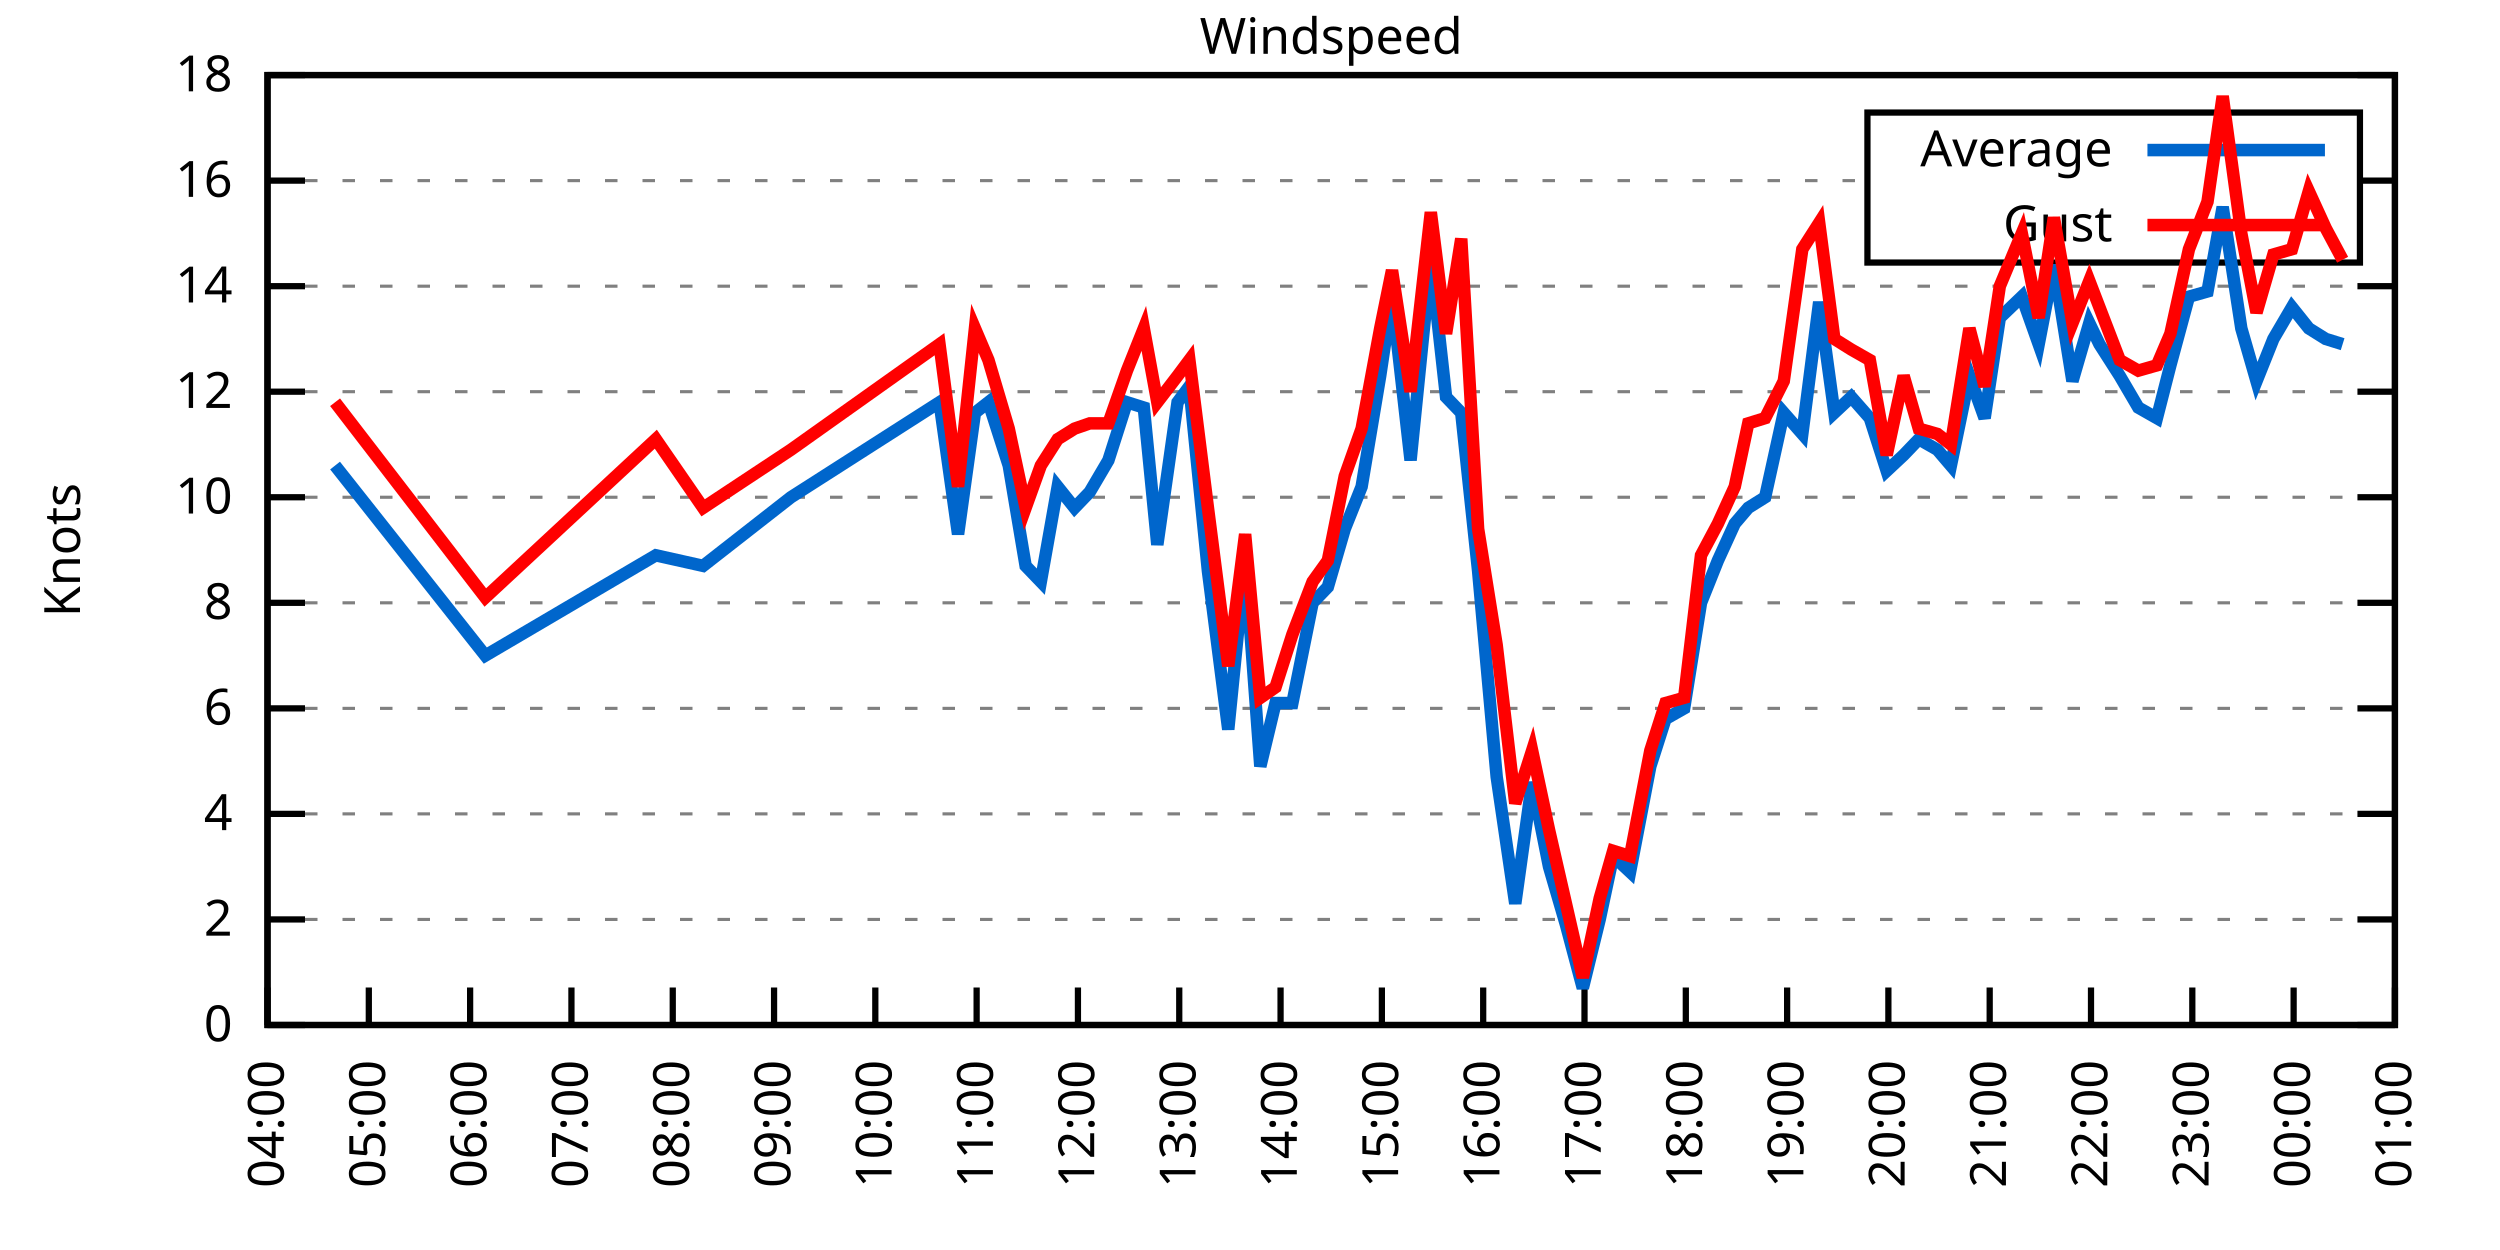
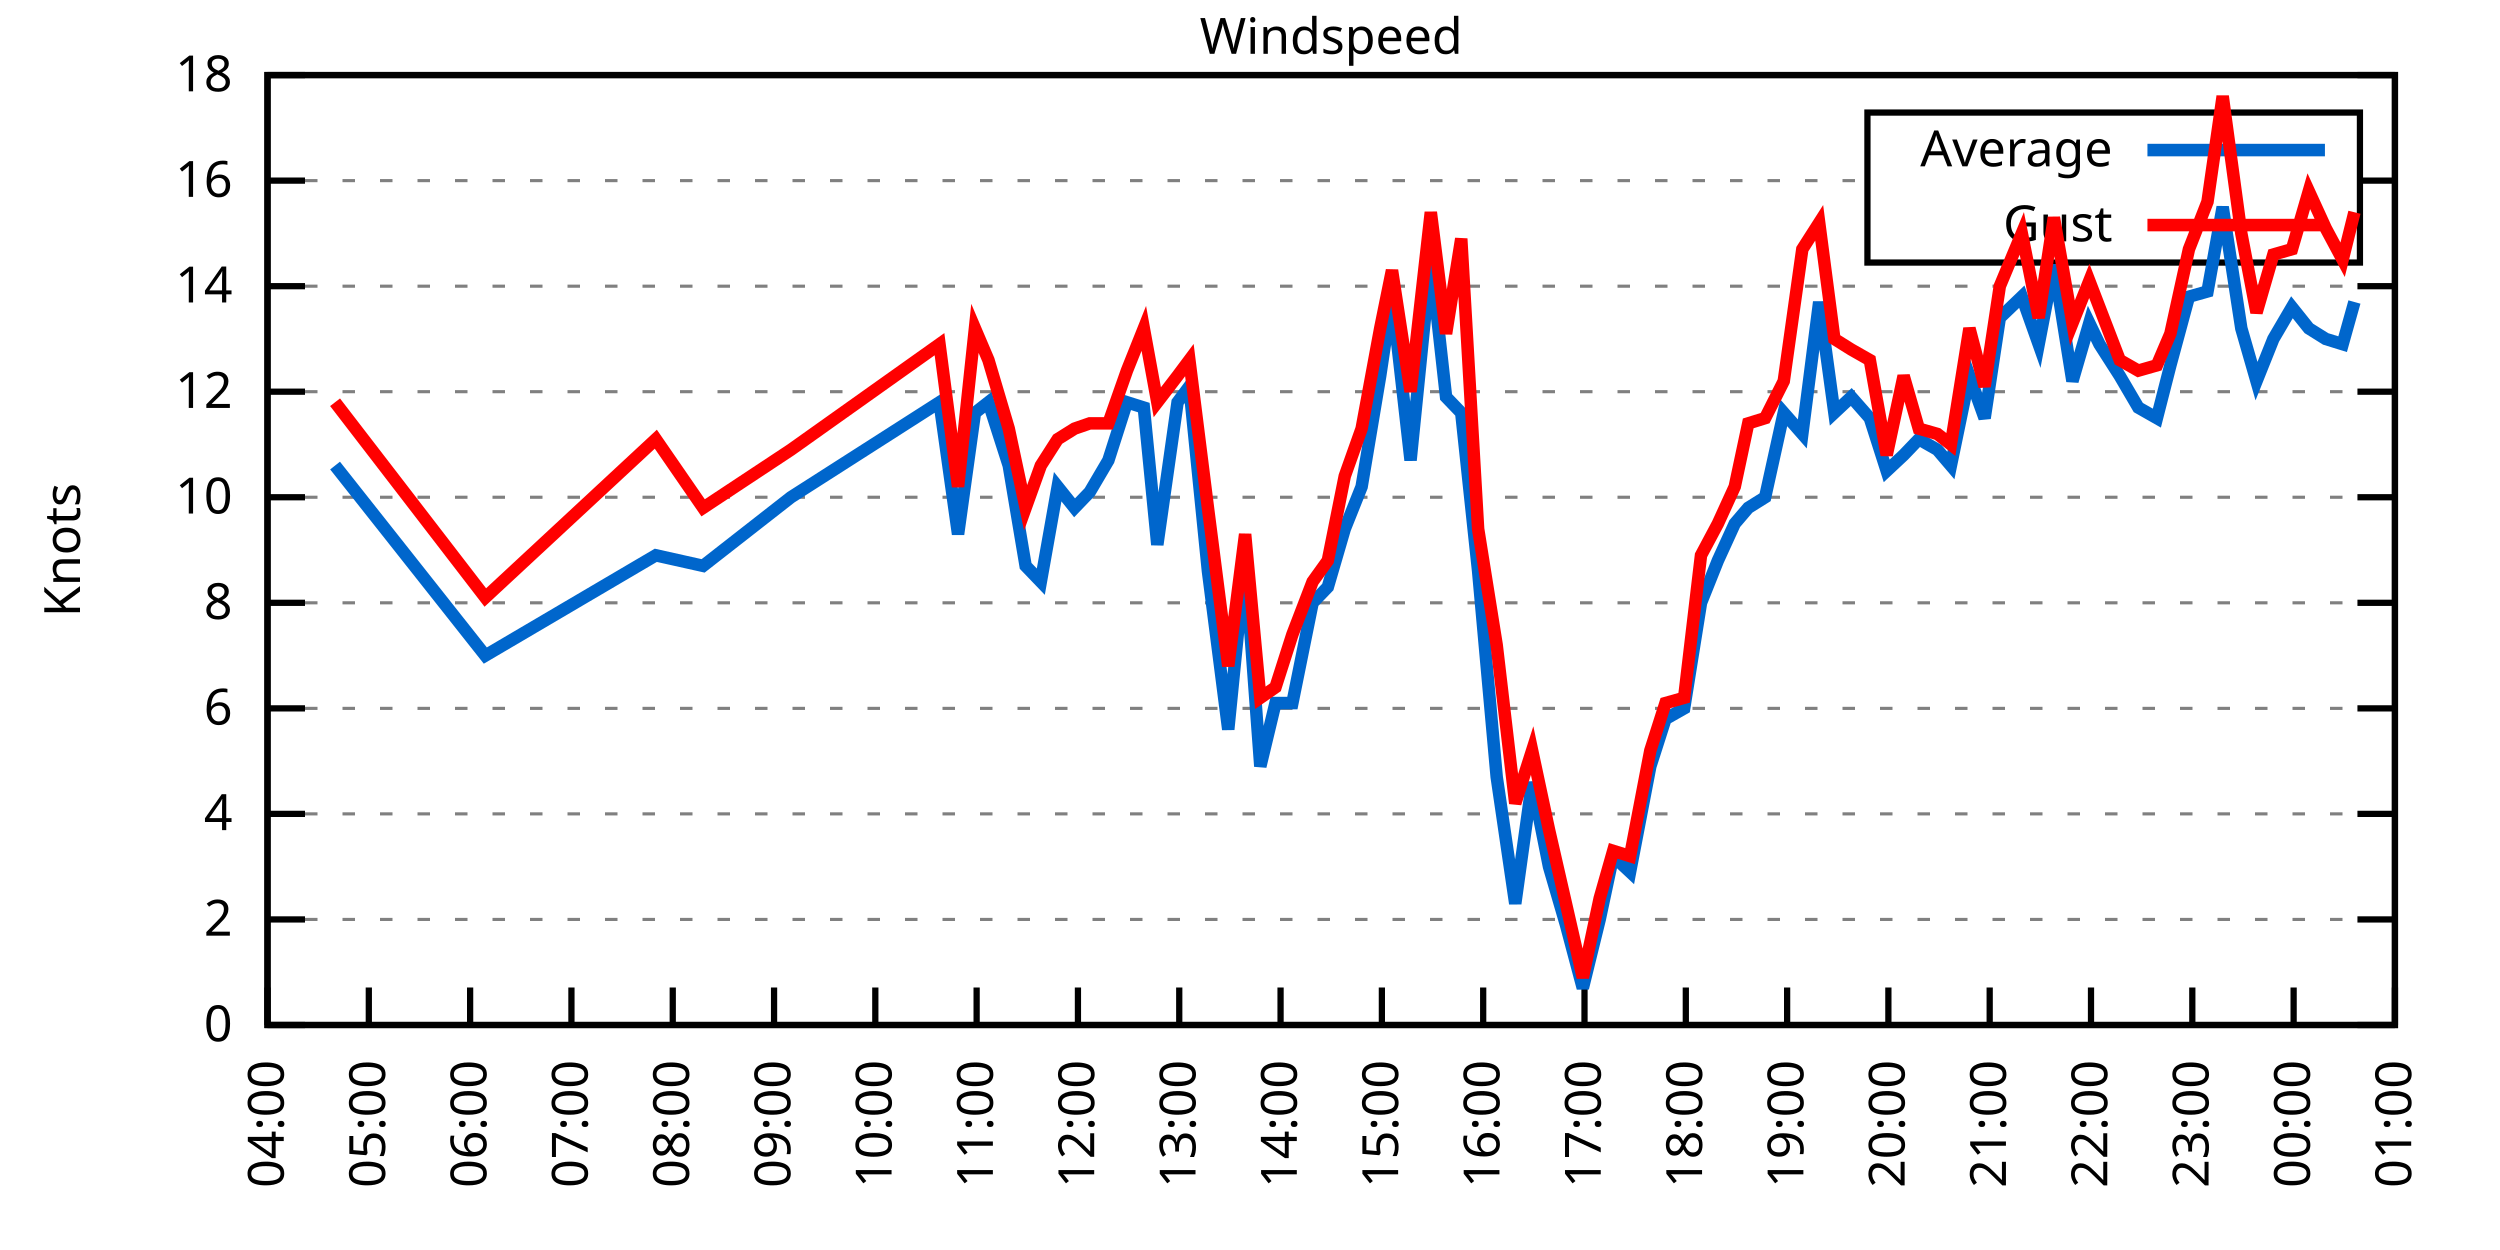
<svg xmlns="http://www.w3.org/2000/svg" xmlns:xlink="http://www.w3.org/1999/xlink" width="400" height="200" viewBox="0 0 400 200">
  <g id="gnuplot_canvas">
    <rect x="0" y="0" width="400" height="200" fill="none" />
    <defs>
      <circle id="gpDot" r="0.5" stroke-width="0.5" stroke="currentColor" />
      <path id="gpPt0" stroke-width="0.333" stroke="currentColor" d="M-1,0 h2 M0,-1 v2" />
      <path id="gpPt1" stroke-width="0.333" stroke="currentColor" d="M-1,-1 L1,1 M1,-1 L-1,1" />
      <path id="gpPt2" stroke-width="0.333" stroke="currentColor" d="M-1,0 L1,0 M0,-1 L0,1 M-1,-1 L1,1 M-1,1 L1,-1" />
      <rect id="gpPt3" stroke-width="0.333" stroke="currentColor" x="-1" y="-1" width="2" height="2" />
      <rect id="gpPt4" stroke-width="0.333" stroke="currentColor" fill="currentColor" x="-1" y="-1" width="2" height="2" />
      <circle id="gpPt5" stroke-width="0.333" stroke="currentColor" cx="0" cy="0" r="1" />
      <use xlink:href="#gpPt5" id="gpPt6" fill="currentColor" stroke="none" />
      <path id="gpPt7" stroke-width="0.333" stroke="currentColor" d="M0,-1.33 L-1.33,0.67 L1.33,0.67 z" />
      <use xlink:href="#gpPt7" id="gpPt8" fill="currentColor" stroke="none" />
      <use xlink:href="#gpPt7" id="gpPt9" stroke="currentColor" transform="rotate(180)" />
      <use xlink:href="#gpPt9" id="gpPt10" fill="currentColor" stroke="none" />
      <use xlink:href="#gpPt3" id="gpPt11" stroke="currentColor" transform="rotate(45)" />
      <use xlink:href="#gpPt11" id="gpPt12" fill="currentColor" stroke="none" />
      <path id="gpPt13" stroke-width="0.333" stroke="currentColor" d="M0,1.330 L1.265,0.411 L0.782,-1.067 L-0.782,-1.076 L-1.265,0.411 z" />
      <use xlink:href="#gpPt13" id="gpPt14" fill="currentColor" stroke="none" />
      <filter id="textbox" filterUnits="objectBoundingBox" x="0" y="0" height="1" width="1">
        <feFlood flood-color="white" flood-opacity="1" result="bgnd" />
        <feComposite in="SourceGraphic" in2="bgnd" operator="atop" />
      </filter>
      <filter id="greybox" filterUnits="objectBoundingBox" x="0" y="0" height="1" width="1">
        <feFlood flood-color="lightgrey" flood-opacity="1" result="grey" />
        <feComposite in="SourceGraphic" in2="grey" operator="atop" />
      </filter>
    </defs>
    <g fill="none" color="white" stroke="currentColor" stroke-width="1.00" stroke-linecap="butt" stroke-linejoin="miter">
</g>
    <g fill="none" color="black" stroke="currentColor" stroke-width="1.00" stroke-linecap="butt" stroke-linejoin="miter">
      <g stroke="none" shape-rendering="crispEdges">
        <polygon fill="rgb(255, 255, 255)" points="42.80,164.00 383.18,164.00 383.18,12.02 42.80,12.02 " />
      </g>
    </g>
    <g fill="none" color="black" stroke="currentColor" stroke-width="1.00" stroke-linecap="butt" stroke-linejoin="miter">
</g>
    <g fill="none" color="black" stroke="black" stroke-width="0.50" stroke-linecap="butt" stroke-linejoin="miter">
</g>
    <g fill="none" color="gray" stroke="currentColor" stroke-width="0.50" stroke-linecap="butt" stroke-linejoin="miter">
      <path stroke="gray" stroke-dasharray="2,4" class="gridline" d="M42.80,164.00 L383.19,164.00  " />
    </g>
    <g fill="none" color="gray" stroke="gray" stroke-width="1.00" stroke-linecap="butt" stroke-linejoin="miter">
</g>
    <g fill="none" color="black" stroke="currentColor" stroke-width="1.00" stroke-linecap="butt" stroke-linejoin="miter">
      <path stroke="black" d="M42.80,164.00 L48.80,164.00 M383.19,164.00 L377.19,164.00  " />
      <g transform="translate(37.20,166.60)" stroke="none" fill="black" font-family="Sans" font-size="8.00" text-anchor="end">
        <text>
          <tspan font-family="Sans"> 0</tspan>
        </text>
      </g>
    </g>
    <g fill="none" color="black" stroke="currentColor" stroke-width="1.00" stroke-linecap="butt" stroke-linejoin="miter">
</g>
    <g fill="none" color="black" stroke="black" stroke-width="0.50" stroke-linecap="butt" stroke-linejoin="miter">
</g>
    <g fill="none" color="gray" stroke="currentColor" stroke-width="0.50" stroke-linecap="butt" stroke-linejoin="miter">
      <path stroke="gray" stroke-dasharray="2,4" class="gridline" d="M42.80,147.11 L383.19,147.11  " />
    </g>
    <g fill="none" color="gray" stroke="gray" stroke-width="1.00" stroke-linecap="butt" stroke-linejoin="miter">
</g>
    <g fill="none" color="black" stroke="currentColor" stroke-width="1.00" stroke-linecap="butt" stroke-linejoin="miter">
      <path stroke="black" d="M42.80,147.11 L48.80,147.11 M383.19,147.11 L377.19,147.11  " />
      <g transform="translate(37.20,149.71)" stroke="none" fill="black" font-family="Sans" font-size="8.00" text-anchor="end">
        <text>
          <tspan font-family="Sans"> 2</tspan>
        </text>
      </g>
    </g>
    <g fill="none" color="black" stroke="currentColor" stroke-width="1.00" stroke-linecap="butt" stroke-linejoin="miter">
</g>
    <g fill="none" color="black" stroke="black" stroke-width="0.50" stroke-linecap="butt" stroke-linejoin="miter">
</g>
    <g fill="none" color="gray" stroke="currentColor" stroke-width="0.50" stroke-linecap="butt" stroke-linejoin="miter">
      <path stroke="gray" stroke-dasharray="2,4" class="gridline" d="M42.80,130.22 L383.19,130.22  " />
    </g>
    <g fill="none" color="gray" stroke="gray" stroke-width="1.00" stroke-linecap="butt" stroke-linejoin="miter">
</g>
    <g fill="none" color="black" stroke="currentColor" stroke-width="1.00" stroke-linecap="butt" stroke-linejoin="miter">
      <path stroke="black" d="M42.80,130.22 L48.80,130.22 M383.19,130.22 L377.19,130.22  " />
      <g transform="translate(37.20,132.82)" stroke="none" fill="black" font-family="Sans" font-size="8.00" text-anchor="end">
        <text>
          <tspan font-family="Sans"> 4</tspan>
        </text>
      </g>
    </g>
    <g fill="none" color="black" stroke="currentColor" stroke-width="1.00" stroke-linecap="butt" stroke-linejoin="miter">
</g>
    <g fill="none" color="black" stroke="black" stroke-width="0.50" stroke-linecap="butt" stroke-linejoin="miter">
</g>
    <g fill="none" color="gray" stroke="currentColor" stroke-width="0.50" stroke-linecap="butt" stroke-linejoin="miter">
      <path stroke="gray" stroke-dasharray="2,4" class="gridline" d="M42.80,113.34 L383.19,113.34  " />
    </g>
    <g fill="none" color="gray" stroke="gray" stroke-width="1.00" stroke-linecap="butt" stroke-linejoin="miter">
</g>
    <g fill="none" color="black" stroke="currentColor" stroke-width="1.00" stroke-linecap="butt" stroke-linejoin="miter">
      <path stroke="black" d="M42.80,113.34 L48.80,113.34 M383.19,113.34 L377.19,113.34  " />
      <g transform="translate(37.20,115.94)" stroke="none" fill="black" font-family="Sans" font-size="8.00" text-anchor="end">
        <text>
          <tspan font-family="Sans"> 6</tspan>
        </text>
      </g>
    </g>
    <g fill="none" color="black" stroke="currentColor" stroke-width="1.00" stroke-linecap="butt" stroke-linejoin="miter">
</g>
    <g fill="none" color="black" stroke="black" stroke-width="0.50" stroke-linecap="butt" stroke-linejoin="miter">
</g>
    <g fill="none" color="gray" stroke="currentColor" stroke-width="0.50" stroke-linecap="butt" stroke-linejoin="miter">
      <path stroke="gray" stroke-dasharray="2,4" class="gridline" d="M42.80,96.45 L383.19,96.45  " />
    </g>
    <g fill="none" color="gray" stroke="gray" stroke-width="1.00" stroke-linecap="butt" stroke-linejoin="miter">
</g>
    <g fill="none" color="black" stroke="currentColor" stroke-width="1.00" stroke-linecap="butt" stroke-linejoin="miter">
      <path stroke="black" d="M42.80,96.45 L48.80,96.45 M383.19,96.45 L377.19,96.45  " />
      <g transform="translate(37.20,99.05)" stroke="none" fill="black" font-family="Sans" font-size="8.00" text-anchor="end">
        <text>
          <tspan font-family="Sans"> 8</tspan>
        </text>
      </g>
    </g>
    <g fill="none" color="black" stroke="currentColor" stroke-width="1.00" stroke-linecap="butt" stroke-linejoin="miter">
</g>
    <g fill="none" color="black" stroke="black" stroke-width="0.50" stroke-linecap="butt" stroke-linejoin="miter">
</g>
    <g fill="none" color="gray" stroke="currentColor" stroke-width="0.50" stroke-linecap="butt" stroke-linejoin="miter">
      <path stroke="gray" stroke-dasharray="2,4" class="gridline" d="M42.80,79.56 L383.19,79.56  " />
    </g>
    <g fill="none" color="gray" stroke="gray" stroke-width="1.00" stroke-linecap="butt" stroke-linejoin="miter">
</g>
    <g fill="none" color="black" stroke="currentColor" stroke-width="1.00" stroke-linecap="butt" stroke-linejoin="miter">
      <path stroke="black" d="M42.80,79.56 L48.80,79.56 M383.19,79.56 L377.19,79.56  " />
      <g transform="translate(37.20,82.16)" stroke="none" fill="black" font-family="Sans" font-size="8.00" text-anchor="end">
        <text>
          <tspan font-family="Sans"> 10</tspan>
        </text>
      </g>
    </g>
    <g fill="none" color="black" stroke="currentColor" stroke-width="1.00" stroke-linecap="butt" stroke-linejoin="miter">
</g>
    <g fill="none" color="black" stroke="black" stroke-width="0.50" stroke-linecap="butt" stroke-linejoin="miter">
</g>
    <g fill="none" color="gray" stroke="currentColor" stroke-width="0.50" stroke-linecap="butt" stroke-linejoin="miter">
      <path stroke="gray" stroke-dasharray="2,4" class="gridline" d="M42.80,62.67 L383.19,62.67  " />
    </g>
    <g fill="none" color="gray" stroke="gray" stroke-width="1.00" stroke-linecap="butt" stroke-linejoin="miter">
</g>
    <g fill="none" color="black" stroke="currentColor" stroke-width="1.00" stroke-linecap="butt" stroke-linejoin="miter">
      <path stroke="black" d="M42.80,62.67 L48.80,62.67 M383.19,62.67 L377.19,62.67  " />
      <g transform="translate(37.20,65.27)" stroke="none" fill="black" font-family="Sans" font-size="8.00" text-anchor="end">
        <text>
          <tspan font-family="Sans"> 12</tspan>
        </text>
      </g>
    </g>
    <g fill="none" color="black" stroke="currentColor" stroke-width="1.00" stroke-linecap="butt" stroke-linejoin="miter">
</g>
    <g fill="none" color="black" stroke="black" stroke-width="0.50" stroke-linecap="butt" stroke-linejoin="miter">
</g>
    <g fill="none" color="gray" stroke="currentColor" stroke-width="0.50" stroke-linecap="butt" stroke-linejoin="miter">
      <path stroke="gray" stroke-dasharray="2,4" class="gridline" d="M42.80,45.79 L383.19,45.79  " />
    </g>
    <g fill="none" color="gray" stroke="gray" stroke-width="1.00" stroke-linecap="butt" stroke-linejoin="miter">
</g>
    <g fill="none" color="black" stroke="currentColor" stroke-width="1.00" stroke-linecap="butt" stroke-linejoin="miter">
      <path stroke="black" d="M42.80,45.79 L48.80,45.79 M383.19,45.79 L377.19,45.79  " />
      <g transform="translate(37.20,48.39)" stroke="none" fill="black" font-family="Sans" font-size="8.00" text-anchor="end">
        <text>
          <tspan font-family="Sans"> 14</tspan>
        </text>
      </g>
    </g>
    <g fill="none" color="black" stroke="currentColor" stroke-width="1.00" stroke-linecap="butt" stroke-linejoin="miter">
</g>
    <g fill="none" color="black" stroke="black" stroke-width="0.50" stroke-linecap="butt" stroke-linejoin="miter">
</g>
    <g fill="none" color="gray" stroke="currentColor" stroke-width="0.50" stroke-linecap="butt" stroke-linejoin="miter">
      <path stroke="gray" stroke-dasharray="2,4" class="gridline" d="M42.80,28.90 L298.79,28.90 M377.59,28.90 L383.19,28.90  " />
    </g>
    <g fill="none" color="gray" stroke="gray" stroke-width="1.00" stroke-linecap="butt" stroke-linejoin="miter">
</g>
    <g fill="none" color="black" stroke="currentColor" stroke-width="1.00" stroke-linecap="butt" stroke-linejoin="miter">
      <path stroke="black" d="M42.80,28.90 L48.80,28.90 M383.19,28.90 L377.19,28.90  " />
      <g transform="translate(37.20,31.50)" stroke="none" fill="black" font-family="Sans" font-size="8.00" text-anchor="end">
        <text>
          <tspan font-family="Sans"> 16</tspan>
        </text>
      </g>
    </g>
    <g fill="none" color="black" stroke="currentColor" stroke-width="1.00" stroke-linecap="butt" stroke-linejoin="miter">
</g>
    <g fill="none" color="black" stroke="black" stroke-width="0.50" stroke-linecap="butt" stroke-linejoin="miter">
</g>
    <g fill="none" color="gray" stroke="currentColor" stroke-width="0.50" stroke-linecap="butt" stroke-linejoin="miter">
      <path stroke="gray" stroke-dasharray="2,4" class="gridline" d="M42.80,12.01 L383.19,12.01  " />
    </g>
    <g fill="none" color="gray" stroke="gray" stroke-width="1.00" stroke-linecap="butt" stroke-linejoin="miter">
</g>
    <g fill="none" color="black" stroke="currentColor" stroke-width="1.00" stroke-linecap="butt" stroke-linejoin="miter">
      <path stroke="black" d="M42.80,12.01 L48.80,12.01 M383.19,12.01 L377.19,12.01  " />
      <g transform="translate(37.20,14.61)" stroke="none" fill="black" font-family="Sans" font-size="8.00" text-anchor="end">
        <text>
          <tspan font-family="Sans"> 18</tspan>
        </text>
      </g>
    </g>
    <g fill="none" color="black" stroke="currentColor" stroke-width="1.00" stroke-linecap="butt" stroke-linejoin="miter">
      <path stroke="black" d="M42.80,164.00 L42.80,158.00  " />
      <g transform="translate(45.40,169.60) rotate(270.00)" stroke="none" fill="black" font-family="Sans" font-size="8.00" text-anchor="end">
        <text>
          <tspan font-family="Sans">04:00</tspan>
        </text>
      </g>
    </g>
    <g fill="none" color="black" stroke="currentColor" stroke-width="1.00" stroke-linecap="butt" stroke-linejoin="miter">
      <path stroke="black" d="M59.01,164.00 L59.01,158.00  " />
      <g transform="translate(61.61,169.60) rotate(270.00)" stroke="none" fill="black" font-family="Sans" font-size="8.00" text-anchor="end">
        <text>
          <tspan font-family="Sans">05:00</tspan>
        </text>
      </g>
    </g>
    <g fill="none" color="black" stroke="currentColor" stroke-width="1.00" stroke-linecap="butt" stroke-linejoin="miter">
      <path stroke="black" d="M75.22,164.00 L75.22,158.00  " />
      <g transform="translate(77.82,169.60) rotate(270.00)" stroke="none" fill="black" font-family="Sans" font-size="8.00" text-anchor="end">
        <text>
          <tspan font-family="Sans">06:00</tspan>
        </text>
      </g>
    </g>
    <g fill="none" color="black" stroke="currentColor" stroke-width="1.00" stroke-linecap="butt" stroke-linejoin="miter">
      <path stroke="black" d="M91.43,164.00 L91.43,158.00  " />
      <g transform="translate(94.03,169.60) rotate(270.00)" stroke="none" fill="black" font-family="Sans" font-size="8.00" text-anchor="end">
        <text>
          <tspan font-family="Sans">07:00</tspan>
        </text>
      </g>
    </g>
    <g fill="none" color="black" stroke="currentColor" stroke-width="1.00" stroke-linecap="butt" stroke-linejoin="miter">
      <path stroke="black" d="M107.64,164.00 L107.64,158.00  " />
      <g transform="translate(110.24,169.60) rotate(270.00)" stroke="none" fill="black" font-family="Sans" font-size="8.00" text-anchor="end">
        <text>
          <tspan font-family="Sans">08:00</tspan>
        </text>
      </g>
    </g>
    <g fill="none" color="black" stroke="currentColor" stroke-width="1.00" stroke-linecap="butt" stroke-linejoin="miter">
      <path stroke="black" d="M123.85,164.00 L123.85,158.00  " />
      <g transform="translate(126.45,169.60) rotate(270.00)" stroke="none" fill="black" font-family="Sans" font-size="8.00" text-anchor="end">
        <text>
          <tspan font-family="Sans">09:00</tspan>
        </text>
      </g>
    </g>
    <g fill="none" color="black" stroke="currentColor" stroke-width="1.00" stroke-linecap="butt" stroke-linejoin="miter">
      <path stroke="black" d="M140.05,164.00 L140.05,158.00  " />
      <g transform="translate(142.65,169.60) rotate(270.00)" stroke="none" fill="black" font-family="Sans" font-size="8.00" text-anchor="end">
        <text>
          <tspan font-family="Sans">10:00</tspan>
        </text>
      </g>
    </g>
    <g fill="none" color="black" stroke="currentColor" stroke-width="1.00" stroke-linecap="butt" stroke-linejoin="miter">
      <path stroke="black" d="M156.26,164.00 L156.26,158.00  " />
      <g transform="translate(158.86,169.60) rotate(270.00)" stroke="none" fill="black" font-family="Sans" font-size="8.00" text-anchor="end">
        <text>
          <tspan font-family="Sans">11:00</tspan>
        </text>
      </g>
    </g>
    <g fill="none" color="black" stroke="currentColor" stroke-width="1.00" stroke-linecap="butt" stroke-linejoin="miter">
      <path stroke="black" d="M172.47,164.00 L172.47,158.00  " />
      <g transform="translate(175.07,169.60) rotate(270.00)" stroke="none" fill="black" font-family="Sans" font-size="8.00" text-anchor="end">
        <text>
          <tspan font-family="Sans">12:00</tspan>
        </text>
      </g>
    </g>
    <g fill="none" color="black" stroke="currentColor" stroke-width="1.00" stroke-linecap="butt" stroke-linejoin="miter">
      <path stroke="black" d="M188.68,164.00 L188.68,158.00  " />
      <g transform="translate(191.28,169.60) rotate(270.00)" stroke="none" fill="black" font-family="Sans" font-size="8.00" text-anchor="end">
        <text>
          <tspan font-family="Sans">13:00</tspan>
        </text>
      </g>
    </g>
    <g fill="none" color="black" stroke="currentColor" stroke-width="1.00" stroke-linecap="butt" stroke-linejoin="miter">
      <path stroke="black" d="M204.89,164.00 L204.89,158.00  " />
      <g transform="translate(207.49,169.60) rotate(270.00)" stroke="none" fill="black" font-family="Sans" font-size="8.00" text-anchor="end">
        <text>
          <tspan font-family="Sans">14:00</tspan>
        </text>
      </g>
    </g>
    <g fill="none" color="black" stroke="currentColor" stroke-width="1.00" stroke-linecap="butt" stroke-linejoin="miter">
      <path stroke="black" d="M221.10,164.00 L221.10,158.00  " />
      <g transform="translate(223.70,169.60) rotate(270.00)" stroke="none" fill="black" font-family="Sans" font-size="8.00" text-anchor="end">
        <text>
          <tspan font-family="Sans">15:00</tspan>
        </text>
      </g>
    </g>
    <g fill="none" color="black" stroke="currentColor" stroke-width="1.00" stroke-linecap="butt" stroke-linejoin="miter">
      <path stroke="black" d="M237.31,164.00 L237.31,158.00  " />
      <g transform="translate(239.91,169.60) rotate(270.00)" stroke="none" fill="black" font-family="Sans" font-size="8.00" text-anchor="end">
        <text>
          <tspan font-family="Sans">16:00</tspan>
        </text>
      </g>
    </g>
    <g fill="none" color="black" stroke="currentColor" stroke-width="1.00" stroke-linecap="butt" stroke-linejoin="miter">
      <path stroke="black" d="M253.52,164.00 L253.52,158.00  " />
      <g transform="translate(256.12,169.60) rotate(270.00)" stroke="none" fill="black" font-family="Sans" font-size="8.00" text-anchor="end">
        <text>
          <tspan font-family="Sans">17:00</tspan>
        </text>
      </g>
    </g>
    <g fill="none" color="black" stroke="currentColor" stroke-width="1.00" stroke-linecap="butt" stroke-linejoin="miter">
      <path stroke="black" d="M269.73,164.00 L269.73,158.00  " />
      <g transform="translate(272.33,169.60) rotate(270.00)" stroke="none" fill="black" font-family="Sans" font-size="8.00" text-anchor="end">
        <text>
          <tspan font-family="Sans">18:00</tspan>
        </text>
      </g>
    </g>
    <g fill="none" color="black" stroke="currentColor" stroke-width="1.00" stroke-linecap="butt" stroke-linejoin="miter">
      <path stroke="black" d="M285.94,164.00 L285.94,158.00  " />
      <g transform="translate(288.54,169.60) rotate(270.00)" stroke="none" fill="black" font-family="Sans" font-size="8.00" text-anchor="end">
        <text>
          <tspan font-family="Sans">19:00</tspan>
        </text>
      </g>
    </g>
    <g fill="none" color="black" stroke="currentColor" stroke-width="1.00" stroke-linecap="butt" stroke-linejoin="miter">
      <path stroke="black" d="M302.14,164.00 L302.14,158.00  " />
      <g transform="translate(304.74,169.60) rotate(270.00)" stroke="none" fill="black" font-family="Sans" font-size="8.00" text-anchor="end">
        <text>
          <tspan font-family="Sans">20:00</tspan>
        </text>
      </g>
    </g>
    <g fill="none" color="black" stroke="currentColor" stroke-width="1.00" stroke-linecap="butt" stroke-linejoin="miter">
      <path stroke="black" d="M318.35,164.00 L318.35,158.00  " />
      <g transform="translate(320.95,169.60) rotate(270.00)" stroke="none" fill="black" font-family="Sans" font-size="8.00" text-anchor="end">
        <text>
          <tspan font-family="Sans">21:00</tspan>
        </text>
      </g>
    </g>
    <g fill="none" color="black" stroke="currentColor" stroke-width="1.00" stroke-linecap="butt" stroke-linejoin="miter">
      <path stroke="black" d="M334.56,164.00 L334.56,158.00  " />
      <g transform="translate(337.16,169.60) rotate(270.00)" stroke="none" fill="black" font-family="Sans" font-size="8.00" text-anchor="end">
        <text>
          <tspan font-family="Sans">22:00</tspan>
        </text>
      </g>
    </g>
    <g fill="none" color="black" stroke="currentColor" stroke-width="1.00" stroke-linecap="butt" stroke-linejoin="miter">
      <path stroke="black" d="M350.77,164.00 L350.77,158.00  " />
      <g transform="translate(353.37,169.60) rotate(270.00)" stroke="none" fill="black" font-family="Sans" font-size="8.00" text-anchor="end">
        <text>
          <tspan font-family="Sans">23:00</tspan>
        </text>
      </g>
    </g>
    <g fill="none" color="black" stroke="currentColor" stroke-width="1.00" stroke-linecap="butt" stroke-linejoin="miter">
      <path stroke="black" d="M366.98,164.00 L366.98,158.00  " />
      <g transform="translate(369.58,169.60) rotate(270.00)" stroke="none" fill="black" font-family="Sans" font-size="8.00" text-anchor="end">
        <text>
          <tspan font-family="Sans">00:00</tspan>
        </text>
      </g>
    </g>
    <g fill="none" color="black" stroke="currentColor" stroke-width="1.00" stroke-linecap="butt" stroke-linejoin="miter">
      <path stroke="black" d="M383.19,164.00 L383.19,158.00  " />
      <g transform="translate(385.79,169.60) rotate(270.00)" stroke="none" fill="black" font-family="Sans" font-size="8.00" text-anchor="end">
        <text>
          <tspan font-family="Sans">01:00</tspan>
        </text>
      </g>
    </g>
    <g fill="none" color="black" stroke="currentColor" stroke-width="1.00" stroke-linecap="butt" stroke-linejoin="miter">
</g>
    <g fill="none" color="black" stroke="currentColor" stroke-width="1.00" stroke-linecap="butt" stroke-linejoin="miter">
      <path stroke="black" d="M42.80,12.01 L42.80,164.00 L383.19,164.00 L383.19,12.01 L42.80,12.01 Z  " />
    </g>
    <g fill="none" color="black" stroke="currentColor" stroke-width="1.00" stroke-linecap="butt" stroke-linejoin="miter">
</g>
    <g fill="none" color="black" stroke="currentColor" stroke-width="1.00" stroke-linecap="butt" stroke-linejoin="miter">
      <path stroke="black" d="M298.79,42.01 L298.79,18.01 L377.59,18.01 L377.59,42.01 L298.79,42.01 Z  " />
    </g>
    <g id="Windspeed_plot_1">
      <g fill="none" color="white" stroke="black" stroke-width="2.00" stroke-linecap="butt" stroke-linejoin="miter">
</g>
      <g fill="none" color="black" stroke="currentColor" stroke-width="2.00" stroke-linecap="butt" stroke-linejoin="miter">
        <g transform="translate(337.99,26.61)" stroke="none" fill="black" font-family="Sans" font-size="8.00" text-anchor="end">
          <text>
            <tspan font-family="Sans">Average</tspan>
          </text>
        </g>
      </g>
      <g fill="none" color="black" stroke="currentColor" stroke-width="2.00" stroke-linecap="butt" stroke-linejoin="miter">
-         <path stroke="rgb(  0, 102, 204)" d="M343.59,24.01 L371.99,24.01 M53.61,74.49 L77.65,104.89 L104.93,88.85 L112.50,90.54 L126.55,79.56 L150.32,64.36   L153.29,85.47 L155.99,66.05 L158.15,64.36 L161.40,74.49 L164.10,90.54 L166.53,93.07 L169.23,77.87 L171.93,81.25   L174.36,78.72 L177.34,73.65 L180.31,64.36 L183.01,65.21 L185.17,87.16 L188.41,64.36 L190.30,61.83 L193.27,91.38   L196.52,116.71 L199.22,89.69 L201.65,122.62 L204.08,112.49 L206.78,112.49 L210.02,96.45 L212.45,93.92 L215.16,84.63   L217.86,77.87 L220.83,60.14 L222.72,47.47 L225.69,73.65 L228.93,41.56 L231.37,63.52 L233.80,66.05 L236.50,91.38   L239.47,124.31 L242.44,144.58 L245.14,125.16 L247.84,138.67 L250.55,147.96 L253.25,158.09 L255.95,147.11 L258.11,136.98   L260.81,139.51 L264.05,122.62 L266.48,115.03 L269.46,113.34 L272.16,96.45 L274.86,89.69 L277.56,83.78 L279.72,81.25   L282.42,79.56 L285.40,66.05 L288.37,69.43 L291.07,48.32 L293.50,66.05 L296.20,63.52 L299.17,66.90 L301.87,75.34   L304.58,72.81 L307.01,70.27 L309.98,71.96 L312.14,74.49 L315.11,60.14 L317.54,66.90 L319.97,50.85 L323.49,47.47   L326.19,55.07 L328.62,42.41 L331.59,60.98 L334.29,51.70 L335.91,55.07 L339.16,60.14 L342.13,65.21 L345.10,66.90   L347.26,58.45 L350.23,47.47 L353.20,46.63 L355.63,33.12 L358.61,52.54 L361.04,60.98 L363.74,54.23 L366.71,49.16   L369.41,52.54 L372.11,54.23 L374.82,55.07  " />
+         <path stroke="rgb(  0, 102, 204)" d="M343.59,24.01 L371.99,24.01 M53.61,74.49 L77.65,104.89 L104.93,88.85 L112.50,90.54 L126.55,79.56 L150.32,64.36   L153.29,85.47 L155.99,66.05 L158.15,64.36 L161.40,74.49 L164.10,90.54 L166.53,93.07 L169.23,77.87 L171.93,81.25   L174.36,78.72 L177.34,73.65 L180.31,64.36 L183.01,65.21 L185.17,87.16 L188.41,64.36 L190.30,61.83 L193.27,91.38   L196.52,116.71 L199.22,89.69 L201.65,122.62 L204.08,112.49 L206.78,112.49 L210.02,96.45 L212.45,93.92 L215.16,84.63   L217.86,77.87 L220.83,60.14 L222.72,47.47 L225.69,73.65 L228.93,41.56 L231.37,63.52 L233.80,66.05 L236.50,91.38   L239.47,124.31 L242.44,144.58 L245.14,125.16 L247.84,138.67 L250.55,147.96 L253.25,158.09 L255.95,147.11 L258.11,136.98   L260.81,139.51 L264.05,122.62 L266.48,115.03 L269.46,113.34 L272.16,96.45 L274.86,89.69 L277.56,83.78 L279.72,81.25   L282.42,79.56 L285.40,66.05 L288.37,69.43 L291.07,48.32 L293.50,66.05 L296.20,63.52 L299.17,66.90 L301.87,75.34   L304.58,72.81 L307.01,70.27 L309.98,71.96 L312.14,74.49 L315.11,60.14 L317.54,66.90 L319.97,50.85 L323.49,47.47   L326.19,55.07 L328.62,42.41 L331.59,60.98 L334.29,51.70 L335.91,55.07 L339.16,60.14 L342.13,65.21 L345.10,66.90   L347.26,58.45 L350.23,47.47 L353.20,46.63 L355.63,33.12 L358.61,52.54 L361.04,60.98 L363.74,54.23 L366.71,49.16   L369.41,52.54 L372.11,54.23 L374.82,55.07 L376.71,48.32  " />
      </g>
    </g>
    <g id="Windspeed_plot_2">
      <g fill="none" color="black" stroke="currentColor" stroke-width="2.00" stroke-linecap="butt" stroke-linejoin="miter">
        <g transform="translate(337.99,38.61)" stroke="none" fill="black" font-family="Sans" font-size="8.00" text-anchor="end">
          <text>
            <tspan font-family="Sans">Gust</tspan>
          </text>
        </g>
      </g>
      <g fill="none" color="black" stroke="currentColor" stroke-width="2.00" stroke-linecap="butt" stroke-linejoin="miter">
-         <path stroke="rgb(255,   0,   0)" d="M343.59,36.01 L371.99,36.01 M53.61,64.36 L77.65,95.60 L104.93,70.27 L112.50,81.25 L126.55,71.96 L150.32,55.07   L153.29,77.87 L155.99,52.54 L158.15,57.61 L161.40,68.58 L164.10,81.25 L166.53,74.49 L169.23,70.27 L171.93,68.58   L174.36,67.74 L177.34,67.74 L180.31,59.30 L183.01,52.54 L185.17,64.36 L188.41,60.14 L190.30,57.61 L193.27,81.25   L196.52,106.58 L199.22,85.47 L201.65,111.65 L204.08,109.96 L206.78,101.52 L210.02,93.07 L212.45,89.69 L215.16,76.18   L217.86,68.58 L220.83,52.54 L222.72,43.25 L225.69,62.67 L228.93,33.96 L231.37,53.39 L233.80,38.19 L236.50,84.63   L239.47,103.20 L242.44,128.54 L245.14,120.09 L247.84,132.76 L250.55,144.58 L253.25,156.40 L255.95,143.73 L258.11,136.14   L260.81,136.98 L264.05,120.09 L266.48,112.49 L269.46,111.65 L272.16,88.85 L274.86,83.78 L277.56,77.87 L279.72,67.74   L282.42,66.90 L285.40,60.98 L288.37,39.87 L291.07,35.65 L293.50,54.23 L296.20,55.92 L299.17,57.61 L301.87,72.81   L304.58,60.14 L307.01,68.58 L309.98,69.43 L312.14,71.12 L315.11,52.54 L317.54,61.83 L319.97,45.79 L323.49,37.34   L326.19,50.85 L328.62,34.81 L331.59,51.70 L334.29,44.94 L335.91,49.16 L339.16,57.61 L342.13,59.30 L345.10,58.45   L347.26,53.39 L350.23,39.87 L353.20,32.28 L355.63,15.39 L358.61,37.34 L361.04,50.01 L363.74,40.72 L366.71,39.87   L369.41,30.59 L372.11,36.50 L374.82,41.56  " />
+         <path stroke="rgb(255,   0,   0)" d="M343.59,36.01 L371.99,36.01 M53.61,64.36 L77.65,95.60 L104.93,70.27 L112.50,81.25 L126.55,71.96 L150.32,55.07   L153.29,77.87 L155.99,52.54 L158.15,57.61 L161.40,68.58 L164.10,81.25 L166.53,74.49 L169.23,70.27 L171.93,68.58   L174.36,67.74 L177.34,67.74 L180.31,59.30 L183.01,52.54 L185.17,64.36 L188.41,60.14 L190.30,57.61 L193.27,81.25   L196.52,106.58 L199.22,85.47 L201.65,111.65 L204.08,109.96 L206.78,101.52 L210.02,93.07 L212.45,89.69 L215.16,76.18   L217.86,68.58 L220.83,52.54 L222.72,43.25 L225.69,62.67 L228.93,33.96 L231.37,53.39 L233.80,38.19 L236.50,84.63   L239.47,103.20 L242.44,128.54 L245.14,120.09 L247.84,132.76 L250.55,144.58 L253.25,156.40 L255.95,143.73 L258.11,136.14   L260.81,136.98 L264.05,120.09 L266.48,112.49 L269.46,111.65 L272.16,88.85 L274.86,83.78 L277.56,77.87 L279.72,67.74   L282.42,66.90 L285.40,60.98 L288.37,39.87 L291.07,35.65 L293.50,54.23 L296.20,55.92 L299.17,57.61 L301.87,72.81   L304.58,60.14 L307.01,68.58 L309.98,69.43 L312.14,71.12 L315.11,52.54 L317.54,61.83 L319.97,45.79 L323.49,37.34   L326.19,50.85 L328.62,34.81 L331.59,51.70 L334.29,44.94 L335.91,49.16 L339.16,57.61 L342.13,59.30 L345.10,58.45   L347.26,53.39 L350.23,39.87 L353.20,32.28 L355.63,15.39 L358.61,37.34 L361.04,50.01 L363.74,40.72 L366.71,39.87   L369.41,30.59 L372.11,36.50 L374.82,41.56 L376.71,33.96  " />
      </g>
    </g>
    <g fill="none" color="black" stroke="currentColor" stroke-width="2.00" stroke-linecap="butt" stroke-linejoin="miter">
</g>
    <g fill="none" color="black" stroke="black" stroke-width="1.00" stroke-linecap="butt" stroke-linejoin="miter">
</g>
    <g fill="none" color="black" stroke="currentColor" stroke-width="1.00" stroke-linecap="butt" stroke-linejoin="miter">
      <path stroke="black" d="M42.80,12.01 L42.80,164.00 L383.19,164.00 L383.19,12.01 L42.80,12.01 Z  " />
      <g transform="translate(12.80,88.01) rotate(270.00)" stroke="none" fill="black" font-family="Sans" font-size="8.00" text-anchor="middle">
        <text>
          <tspan font-family="Sans">Knots</tspan>
        </text>
      </g>
    </g>
    <g fill="none" color="black" stroke="currentColor" stroke-width="1.00" stroke-linecap="butt" stroke-linejoin="miter">
</g>
    <g fill="none" color="black" stroke="currentColor" stroke-width="1.00" stroke-linecap="butt" stroke-linejoin="miter">
      <g transform="translate(212.99,8.61)" stroke="none" fill="black" font-family="Sans" font-size="8.00" text-anchor="middle">
        <text>
          <tspan font-family="Sans">Windspeed</tspan>
        </text>
      </g>
    </g>
    <g fill="none" color="black" stroke="currentColor" stroke-width="1.00" stroke-linecap="butt" stroke-linejoin="miter">
</g>
  </g>
</svg>
